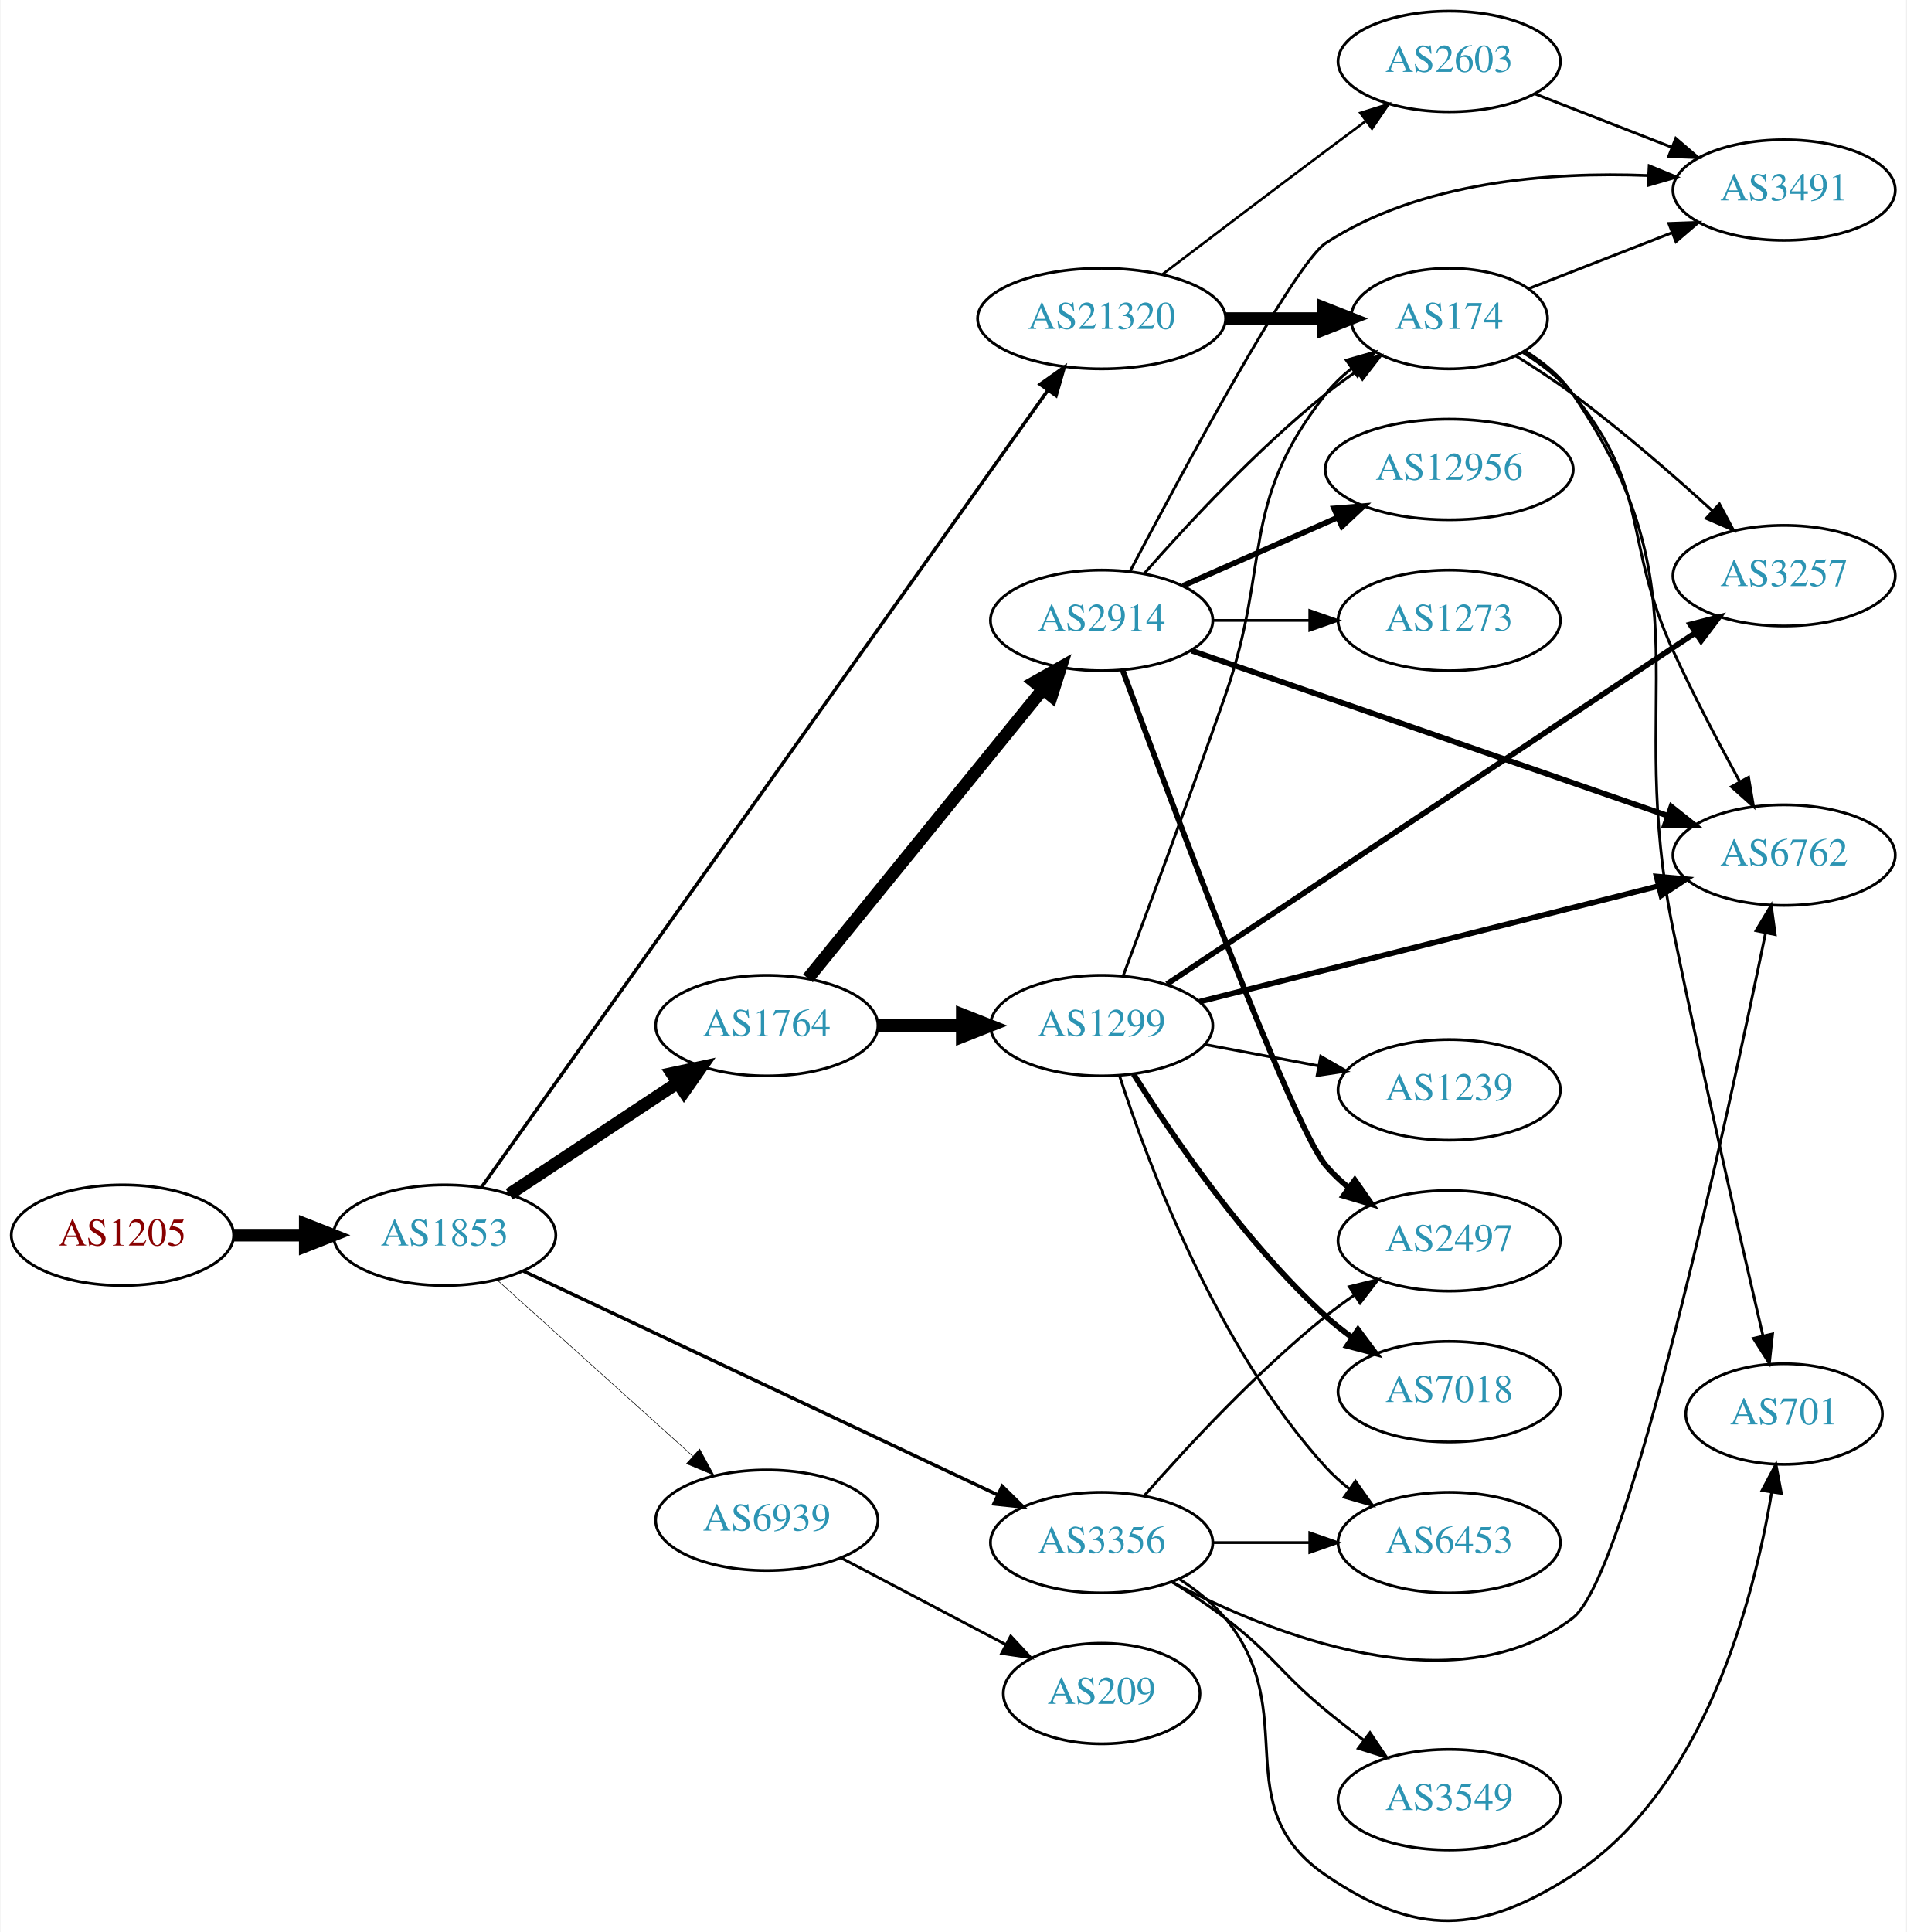
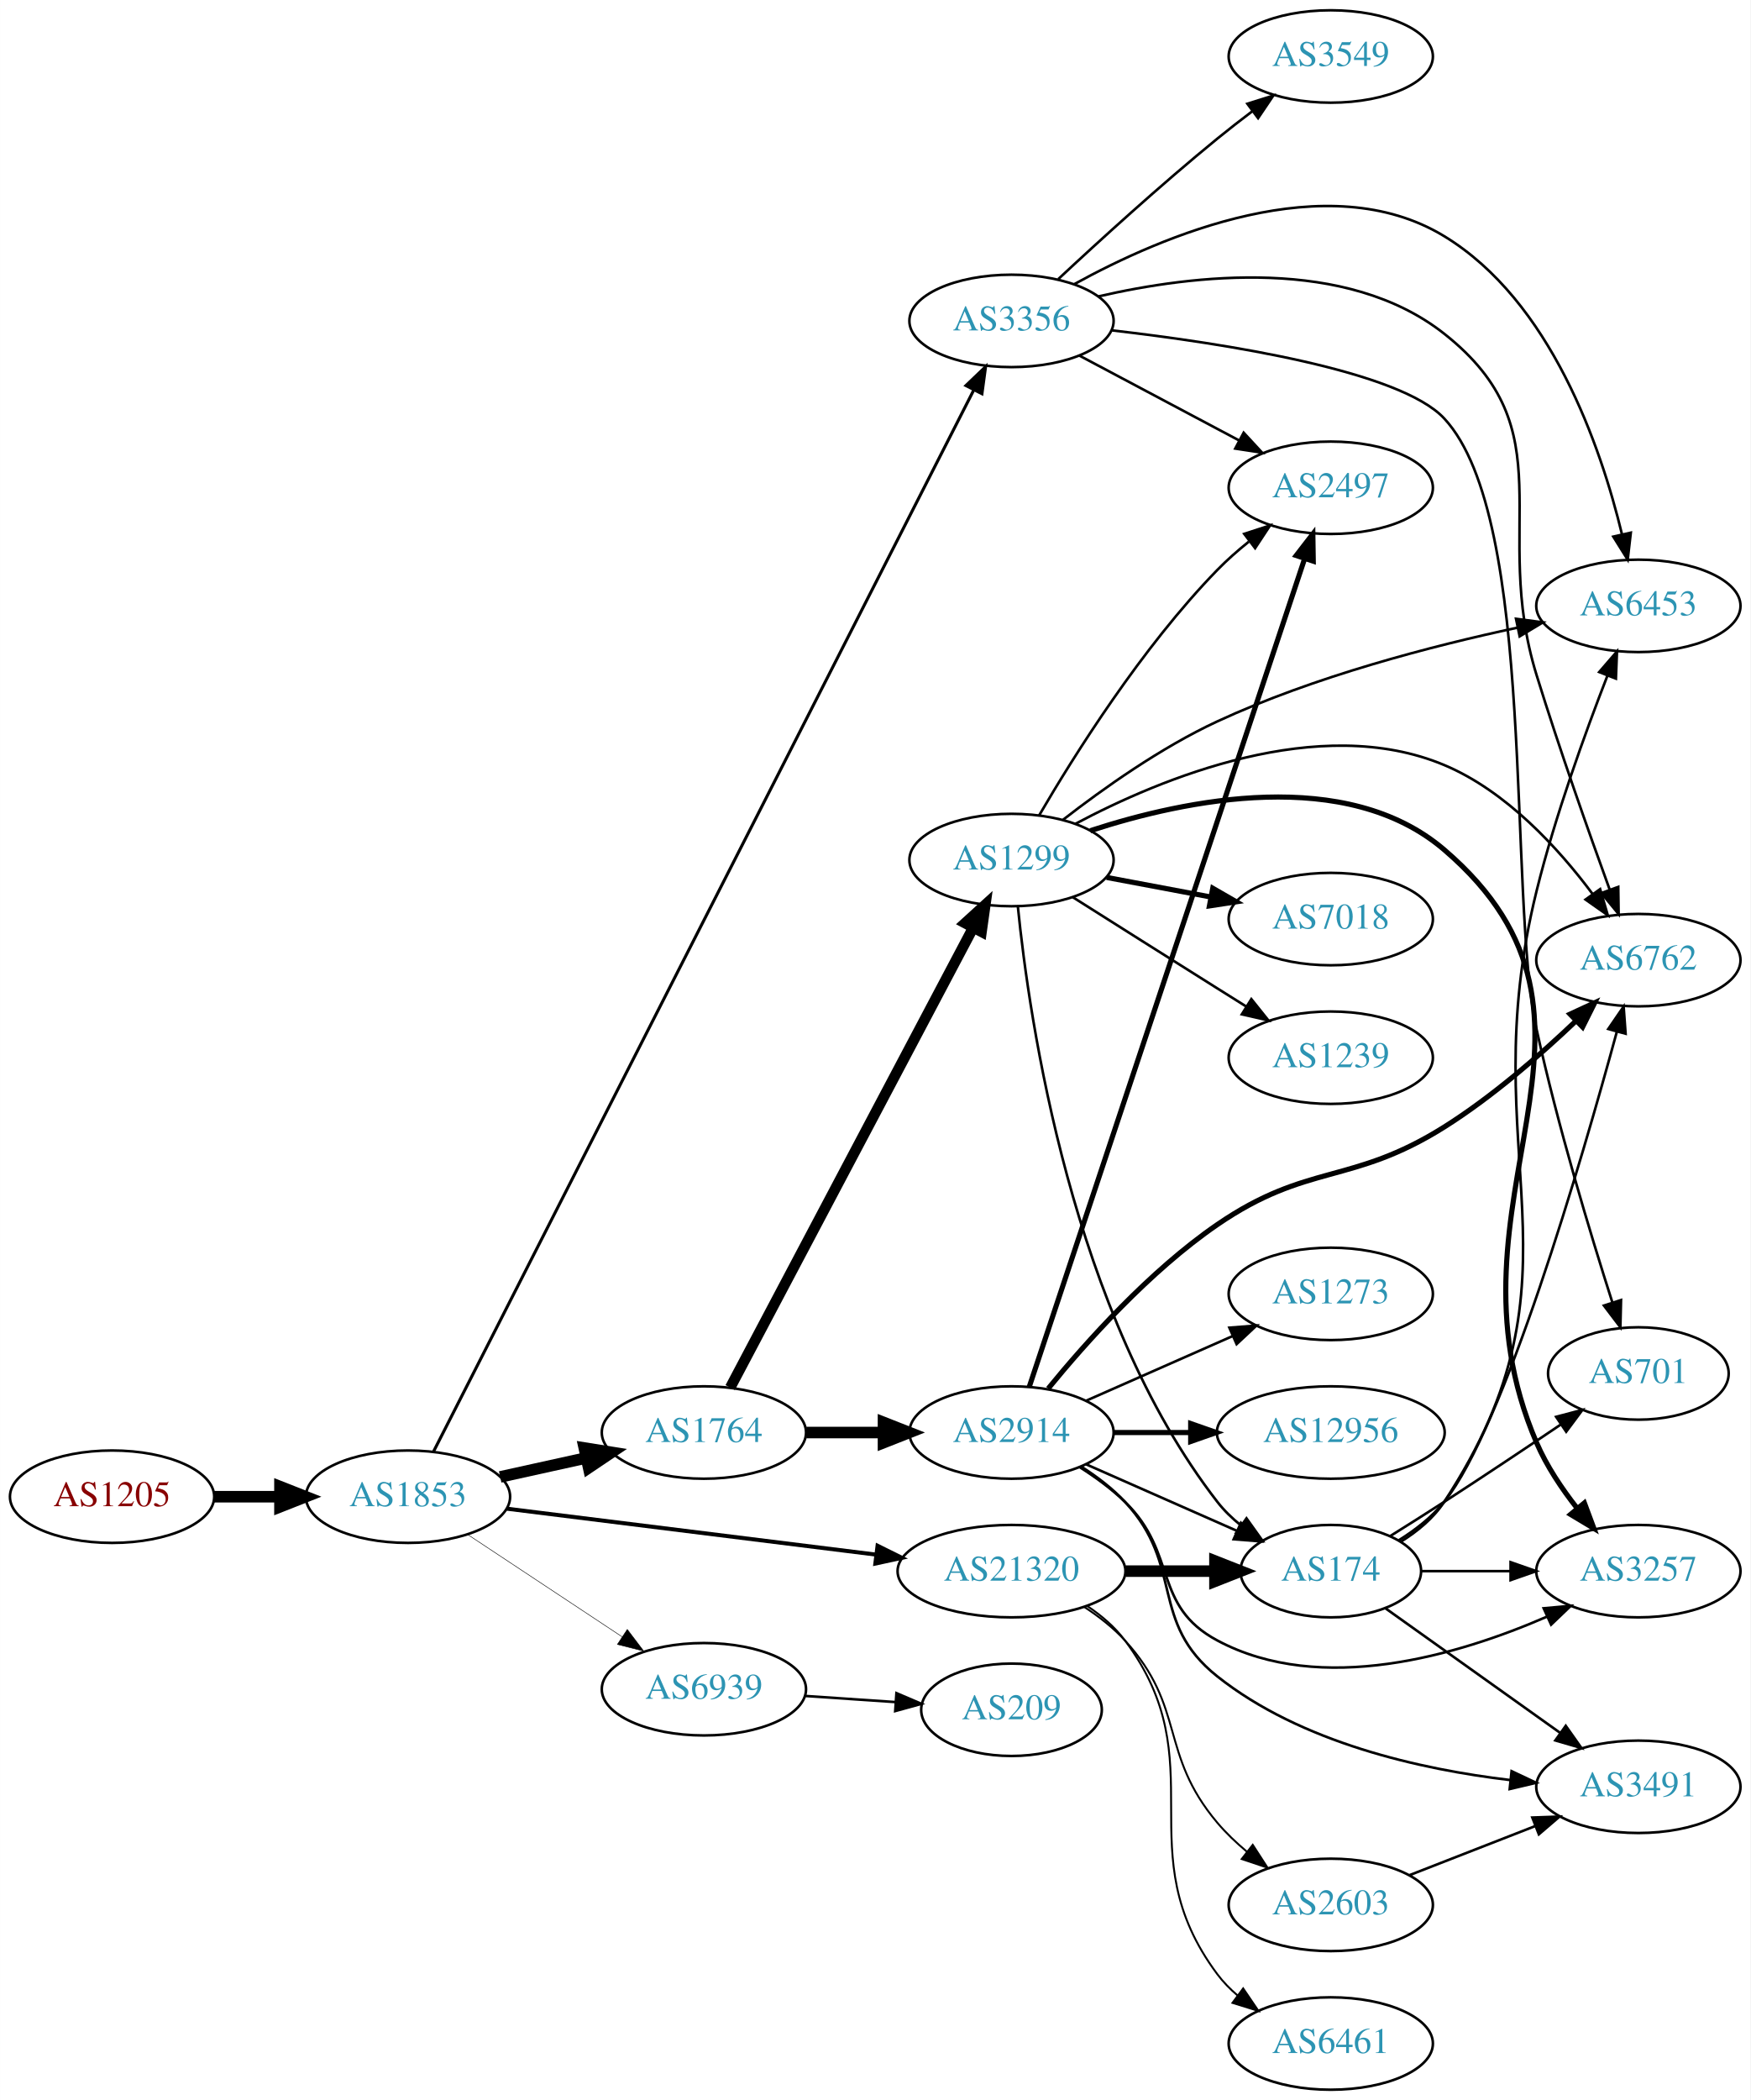
- <svg xmlns="http://www.w3.org/2000/svg" xmlns:xlink="http://www.w3.org/1999/xlink" width="682pt" height="691pt" viewBox="0.00 0.00 681.96 691.34">
-   <g id="graph0" class="graph" transform="scale(1 1) rotate(0) translate(4 687.345)">
-     <polygon fill="white" stroke="none" points="-4,4 -4,-687.345 677.956,-687.345 677.956,4 -4,4" />
+ <svg xmlns="http://www.w3.org/2000/svg" xmlns:xlink="http://www.w3.org/1999/xlink" width="682pt" height="818pt" viewBox="0.00 0.00 681.96 818.00">
+   <g id="graph0" class="graph" transform="scale(1 1) rotate(0) translate(4 814)">
+     <polygon fill="white" stroke="none" points="-4,4 -4,-814 677.956,-814 677.956,4 -4,4" />
    <g id="node1" class="node">
      <g id="a_node1">
        <a xlink:href="/asn/1205" xlink:title="AS1205 ~ University Linz [AT]">
-           <ellipse fill="#ffffff" stroke="black" cx="39.647" cy="-245.345" rx="39.794" ry="18" />
-           <text text-anchor="middle" x="39.647" y="-241.645" font-family="Times,serif" font-size="14.00" fill="#880000">AS1205</text>
+           <ellipse fill="#ffffff" stroke="black" cx="39.647" cy="-231" rx="39.794" ry="18" />
+           <text text-anchor="middle" x="39.647" y="-227.3" font-family="Times,serif" font-size="14.00" fill="#880000">AS1205</text>
        </a>
      </g>
    </g>
    <g id="node2" class="node">
      <g id="a_node2">
        <a xlink:href="/asn/1853" xlink:title="AS1853 ~ ACOnet Backbone [AT]">
-           <ellipse fill="#ffffff" stroke="black" cx="154.939" cy="-245.345" rx="39.794" ry="18" />
-           <text text-anchor="middle" x="154.939" y="-241.645" font-family="Times,serif" font-size="14.00" fill="#2c94b3">AS1853</text>
+           <ellipse fill="#ffffff" stroke="black" cx="154.939" cy="-231" rx="39.794" ry="18" />
+           <text text-anchor="middle" x="154.939" y="-227.3" font-family="Times,serif" font-size="14.00" fill="#2c94b3">AS1853</text>
        </a>
      </g>
    </g>
    <g id="edge1" class="edge">
-       <path fill="none" stroke="black" stroke-width="4.5" d="M79.319,-245.345C87.522,-245.345 96.286,-245.345 104.818,-245.345" />
-       <polygon fill="black" stroke="black" stroke-width="4.5" points="105.057,-249.282 115.057,-245.345 105.057,-241.407 105.057,-249.282" />
+       <path fill="none" stroke="black" stroke-width="4.5" d="M79.319,-231C87.522,-231 96.286,-231 104.818,-231" />
+       <polygon fill="black" stroke="black" stroke-width="4.5" points="105.057,-234.938 115.057,-231 105.057,-227.063 105.057,-234.938" />
    </g>
    <g id="node3" class="node">
      <g id="a_node3">
        <a xlink:href="/asn/1764" xlink:title="AS1764 ~ NEXTLAYER-AS [AT]">
-           <ellipse fill="#ffffff" stroke="black" cx="270.232" cy="-320.345" rx="39.794" ry="18" />
-           <text text-anchor="middle" x="270.232" y="-316.645" font-family="Times,serif" font-size="14.00" fill="#2c94b3">AS1764</text>
+           <ellipse fill="#ffffff" stroke="black" cx="270.232" cy="-256" rx="39.794" ry="18" />
+           <text text-anchor="middle" x="270.232" y="-252.3" font-family="Times,serif" font-size="14.00" fill="#2c94b3">AS1764</text>
        </a>
      </g>
    </g>
    <g id="edge2" class="edge">
-       <path fill="none" stroke="black" stroke-width="4.5" d="M178.052,-259.984C195.252,-271.37 219.32,-287.303 238.41,-299.94" />
-       <polygon fill="black" stroke="black" stroke-width="4.5" points="236.276,-303.25 246.788,-305.487 240.623,-296.683 236.276,-303.25" />
+       <path fill="none" stroke="black" stroke-width="4.5" d="M190.856,-238.705C201.408,-241.033 213.147,-243.624 224.26,-246.076" />
+       <polygon fill="black" stroke="black" stroke-width="4.5" points="223.623,-249.968 234.237,-248.278 225.32,-242.278 223.623,-249.968" />
    </g>
    <g id="node4" class="node">
      <g id="a_node4">
-         <a xlink:href="/asn/3356" xlink:title="AS3356 ~ Level 3 Parent, LLC [US]">
-           <ellipse fill="#ffffff" stroke="black" cx="390.075" cy="-135.345" rx="39.794" ry="18" />
-           <text text-anchor="middle" x="390.075" y="-131.645" font-family="Times,serif" font-size="14.00" fill="#2c94b3">AS3356</text>
+         <a xlink:href="/asn/21320" xlink:title="AS21320 ~ GEANT Vereniging [EU]">
+           <ellipse fill="#ffffff" stroke="black" cx="390.075" cy="-202" rx="44.393" ry="18" />
+           <text text-anchor="middle" x="390.075" y="-198.3" font-family="Times,serif" font-size="14.00" fill="#2c94b3">AS21320</text>
        </a>
      </g>
    </g>
    <g id="edge3" class="edge">
-       <path fill="none" stroke="black" stroke-width="1.227" d="M183.139,-232.511C225.167,-212.681 305.928,-174.576 352.855,-152.434" />
-       <polygon fill="black" stroke="black" stroke-width="1.227" points="354.498,-155.529 362.048,-148.097 351.511,-149.199 354.498,-155.529" />
+       <path fill="none" stroke="black" stroke-width="1.565" d="M193.397,-226.341C232.363,-221.494 293.659,-213.869 337.257,-208.446" />
+       <polygon fill="black" stroke="black" stroke-width="1.565" points="337.889,-211.894 347.38,-207.186 337.025,-204.948 337.889,-211.894" />
    </g>
    <g id="node5" class="node">
      <g id="a_node5">
-         <a xlink:href="/asn/21320" xlink:title="AS21320 ~ GEANT Vereniging [EU]">
-           <ellipse fill="#ffffff" stroke="black" cx="390.075" cy="-573.345" rx="44.393" ry="18" />
-           <text text-anchor="middle" x="390.075" y="-569.645" font-family="Times,serif" font-size="14.00" fill="#2c94b3">AS21320</text>
+         <a xlink:href="/asn/3356" xlink:title="AS3356 ~ Level 3 Parent, LLC [US]">
+           <ellipse fill="#ffffff" stroke="black" cx="390.075" cy="-689" rx="39.794" ry="18" />
+           <text text-anchor="middle" x="390.075" y="-685.3" font-family="Times,serif" font-size="14.00" fill="#2c94b3">AS3356</text>
        </a>
      </g>
    </g>
    <g id="edge4" class="edge">
-       <path fill="none" stroke="black" stroke-width="1.227" d="M168.146,-262.518C206.533,-316.525 324.965,-483.148 370.746,-547.558" />
-       <polygon fill="black" stroke="black" stroke-width="1.227" points="368.062,-549.823 376.708,-555.946 373.768,-545.768 368.062,-549.823" />
+       <path fill="none" stroke="black" stroke-width="1.174" d="M164.936,-248.674C200.631,-318.798 332.424,-577.707 375.415,-662.165" />
+       <polygon fill="black" stroke="black" stroke-width="1.174" points="372.324,-663.808 379.98,-671.132 378.562,-660.633 372.324,-663.808" />
    </g>
    <g id="node6" class="node">
      <g id="a_node6">
        <a xlink:href="/asn/6939" xlink:title="AS6939 ~ Hurricane Electric LLC [US]">
-           <ellipse fill="#ffffff" stroke="black" cx="270.232" cy="-143.345" rx="39.794" ry="18" />
-           <text text-anchor="middle" x="270.232" y="-139.645" font-family="Times,serif" font-size="14.00" fill="#2c94b3">AS6939</text>
+           <ellipse fill="#ffffff" stroke="black" cx="270.232" cy="-156" rx="39.794" ry="18" />
+           <text text-anchor="middle" x="270.232" y="-152.3" font-family="Times,serif" font-size="14.00" fill="#2c94b3">AS6939</text>
        </a>
      </g>
    </g>
    <g id="edge5" class="edge">
-       <path fill="none" stroke="black" stroke-width="0.205" d="M173.641,-229.407C192.487,-212.441 222.477,-185.439 243.838,-166.208" />
-       <polygon fill="black" stroke="black" stroke-width="0.205" points="246.191,-168.799 251.281,-159.507 241.507,-163.597 246.191,-168.799" />
+       <path fill="none" stroke="black" stroke-width="0.196" d="M178.052,-216.361C195.252,-204.975 219.32,-189.042 238.41,-176.405" />
+       <polygon fill="black" stroke="black" stroke-width="0.196" points="240.382,-179.297 246.788,-170.858 236.518,-173.46 240.382,-179.297" />
    </g>
    <g id="node7" class="node">
      <g id="a_node7">
        <a xlink:href="/asn/2914" xlink:title="AS2914 ~ NTT America, Inc. [US]">
-           <ellipse fill="#ffffff" stroke="black" cx="390.075" cy="-465.345" rx="39.794" ry="18" />
-           <text text-anchor="middle" x="390.075" y="-461.645" font-family="Times,serif" font-size="14.00" fill="#2c94b3">AS2914</text>
+           <ellipse fill="#ffffff" stroke="black" cx="390.075" cy="-256" rx="39.794" ry="18" />
+           <text text-anchor="middle" x="390.075" y="-252.3" font-family="Times,serif" font-size="14.00" fill="#2c94b3">AS2914</text>
        </a>
      </g>
    </g>
    <g id="edge6" class="edge">
-       <path fill="none" stroke="black" stroke-width="4.5" d="M284.981,-337.262C305.737,-362.801 345.182,-411.337 369.106,-440.774" />
-       <polygon fill="black" stroke="black" stroke-width="4.5" points="366.051,-443.258 375.414,-448.535 372.163,-438.292 366.051,-443.258" />
+       <path fill="none" stroke="black" stroke-width="4.5" d="M310.145,-256C319.698,-256 330.048,-256 340.011,-256" />
+       <polygon fill="black" stroke="black" stroke-width="4.5" points="340.203,-259.938 350.203,-256 340.203,-252.063 340.203,-259.938" />
    </g>
    <g id="node8" class="node">
      <g id="a_node8">
        <a xlink:href="/asn/1299" xlink:title="AS1299 ~ Telia Carrier [EU]">
-           <ellipse fill="#ffffff" stroke="black" cx="390.075" cy="-320.345" rx="39.794" ry="18" />
-           <text text-anchor="middle" x="390.075" y="-316.645" font-family="Times,serif" font-size="14.00" fill="#2c94b3">AS1299</text>
+           <ellipse fill="#ffffff" stroke="black" cx="390.075" cy="-479" rx="39.794" ry="18" />
+           <text text-anchor="middle" x="390.075" y="-475.3" font-family="Times,serif" font-size="14.00" fill="#2c94b3">AS1299</text>
        </a>
      </g>
    </g>
    <g id="edge7" class="edge">
-       <path fill="none" stroke="black" stroke-width="4.5" d="M310.145,-320.345C319.698,-320.345 330.048,-320.345 340.011,-320.345" />
-       <polygon fill="black" stroke="black" stroke-width="4.5" points="340.203,-324.282 350.203,-320.345 340.203,-316.407 340.203,-324.282" />
+       <path fill="none" stroke="black" stroke-width="4.125" d="M280.479,-273.498C301.045,-312.417 350.678,-406.339 375.069,-452.496" />
+       <polygon fill="black" stroke="black" stroke-width="4.125" points="372.008,-454.428 379.871,-461.583 378.39,-451.055 372.008,-454.428" />
    </g>
    <g id="node13" class="node">
      <g id="a_node13">
-         <a xlink:href="/asn/6762" xlink:title="AS6762 ~ TELECOM ITALIA SPARKLE S.p.A. [IT]">
-           <ellipse fill="#ffffff" stroke="black" cx="634.31" cy="-381.345" rx="39.794" ry="18" />
-           <text text-anchor="middle" x="634.31" y="-377.645" font-family="Times,serif" font-size="14.00" fill="#2c94b3">AS6762</text>
-         </a>
-       </g>
-     </g>
-     <g id="edge25" class="edge">
-       <path fill="none" stroke="black" d="M415.173,-121.263C450.408,-102.73 516.379,-76.07 558.663,-108.345 578.504,-123.489 613.874,-286.574 627.623,-353.217" />
-       <polygon fill="black" stroke="black" points="624.275,-354.315 629.712,-363.408 631.133,-352.909 624.275,-354.315" />
-     </g>
-     <g id="node14" class="node">
-       <g id="a_node14">
-         <a xlink:href="/asn/6453" xlink:title="AS6453 ~ TATA COMMUNICATIONS (AMERICA) INC [US]">
-           <ellipse fill="#ffffff" stroke="black" cx="514.467" cy="-135.345" rx="39.794" ry="18" />
-           <text text-anchor="middle" x="514.467" y="-131.645" font-family="Times,serif" font-size="14.00" fill="#2c94b3">AS6453</text>
+         <a xlink:href="/asn/174" xlink:title="AS174 ~ Cogent Communications [US]">
+           <ellipse fill="#ffffff" stroke="black" cx="514.467" cy="-202" rx="35.194" ry="18" />
+           <text text-anchor="middle" x="514.467" y="-198.3" font-family="Times,serif" font-size="14.00" fill="#2c94b3">AS174</text>
        </a>
      </g>
    </g>
    <g id="edge24" class="edge">
-       <path fill="none" stroke="black" d="M429.801,-135.345C440.739,-135.345 452.79,-135.345 464.256,-135.345" />
-       <polygon fill="black" stroke="black" points="464.573,-138.845 474.573,-135.345 464.573,-131.845 464.573,-138.845" />
-     </g>
-     <g id="node15" class="node">
-       <g id="a_node15">
-         <a xlink:href="/asn/2497" xlink:title="AS2497 ~ Internet Initiative Japan Inc. [JP]">
-           <ellipse fill="#ffffff" stroke="black" cx="514.467" cy="-243.345" rx="39.794" ry="18" />
-           <text text-anchor="middle" x="514.467" y="-239.645" font-family="Times,serif" font-size="14.00" fill="#2c94b3">AS2497</text>
-         </a>
-       </g>
-     </g>
-     <g id="edge27" class="edge">
-       <path fill="none" stroke="black" d="M405.227,-152.008C420.329,-169.239 445.45,-196.369 470.271,-216.345 473.526,-218.965 477.052,-221.537 480.636,-223.991" />
-       <polygon fill="black" stroke="black" points="478.724,-226.922 489.009,-229.466 482.555,-221.063 478.724,-226.922" />
+       <path fill="none" stroke="black" stroke-width="4.5" d="M434.57,-202C445.828,-202 457.96,-202 469.254,-202" />
+       <polygon fill="black" stroke="black" stroke-width="4.5" points="469.341,-205.938 479.341,-202 469.341,-198.063 469.341,-205.938" />
+     </g>
+     <g id="node19" class="node">
+       <g id="a_node19">
+         <a xlink:href="/asn/6461" xlink:title="AS6461 ~ Zayo Bandwidth [US]">
+           <ellipse fill="#ffffff" stroke="black" cx="514.467" cy="-18" rx="39.794" ry="18" />
+           <text text-anchor="middle" x="514.467" y="-14.3" font-family="Times,serif" font-size="14.00" fill="#2c94b3">AS6461</text>
+         </a>
+       </g>
+     </g>
+     <g id="edge22" class="edge">
+       <path fill="none" stroke="black" stroke-width="0.75" d="M419.594,-188.416C425.096,-184.713 430.357,-180.245 434.271,-175 470.13,-126.954 434.412,-93.046 470.271,-45 472.519,-41.988 475.211,-39.232 478.138,-36.73" />
+       <polygon fill="black" stroke="black" stroke-width="0.75" points="480.333,-39.459 486.29,-30.698 476.169,-33.832 480.333,-39.459" />
    </g>
    <g id="node20" class="node">
      <g id="a_node20">
-         <a xlink:href="/asn/3549" xlink:title="AS3549 ~ Level 3 Parent, LLC [US]">
-           <ellipse fill="#ffffff" stroke="black" cx="514.467" cy="-43.345" rx="39.794" ry="18" />
-           <text text-anchor="middle" x="514.467" y="-39.645" font-family="Times,serif" font-size="14.00" fill="#2c94b3">AS3549</text>
+         <a xlink:href="/asn/2603" xlink:title="AS2603 ~ NORDUnet [NO]">
+           <ellipse fill="#ffffff" stroke="black" cx="514.467" cy="-72" rx="39.794" ry="18" />
+           <text text-anchor="middle" x="514.467" y="-68.3" font-family="Times,serif" font-size="14.00" fill="#2c94b3">AS2603</text>
        </a>
      </g>
    </g>
    <g id="edge23" class="edge">
-       <path fill="none" stroke="black" d="M415.364,-121.249C421.675,-117.295 428.358,-112.842 434.271,-108.345 451.546,-95.204 453.528,-89.157 470.271,-75.345 474.591,-71.781 479.258,-68.13 483.874,-64.629" />
-       <polygon fill="black" stroke="black" points="486.115,-67.323 492.038,-58.538 481.93,-61.712 486.115,-67.323" />
+       <path fill="none" stroke="black" stroke-width="0.75" d="M418.383,-188.083C424.086,-184.355 429.735,-179.96 434.271,-175 458.146,-148.89 447.445,-131.032 470.271,-104 473.647,-100.002 477.616,-96.221 481.756,-92.753" />
+       <polygon fill="black" stroke="black" stroke-width="0.75" points="484.064,-95.391 489.818,-86.495 479.772,-89.862 484.064,-95.391" />
+     </g>
+     <g id="node9" class="node">
+       <g id="a_node9">
+         <a xlink:href="/asn/2497" xlink:title="AS2497 ~ Internet Initiative Japan Inc. [JP]">
+           <ellipse fill="#ffffff" stroke="black" cx="514.467" cy="-624" rx="39.794" ry="18" />
+           <text text-anchor="middle" x="514.467" y="-620.3" font-family="Times,serif" font-size="14.00" fill="#2c94b3">AS2497</text>
+         </a>
+       </g>
+     </g>
+     <g id="edge29" class="edge">
+       <path fill="none" stroke="black" d="M416.435,-675.532C434.447,-665.966 458.856,-653.003 478.686,-642.472" />
+       <polygon fill="black" stroke="black" points="480.529,-645.456 487.719,-637.674 477.245,-639.274 480.529,-645.456" />
+     </g>
+     <g id="node12" class="node">
+       <g id="a_node12">
+         <a xlink:href="/asn/6762" xlink:title="AS6762 ~ TELECOM ITALIA SPARKLE S.p.A. [IT]">
+           <ellipse fill="#ffffff" stroke="black" cx="634.31" cy="-440" rx="39.794" ry="18" />
+           <text text-anchor="middle" x="634.31" y="-436.3" font-family="Times,serif" font-size="14.00" fill="#2c94b3">AS6762</text>
+         </a>
+       </g>
+     </g>
+     <g id="edge27" class="edge">
+       <path fill="none" stroke="black" d="M423.922,-698.527C460.814,-707.067 520.505,-714.116 558.663,-684 606.734,-646.061 576.584,-609.509 594.663,-551 603.544,-522.259 615.013,-489.81 623.143,-467.454" />
+       <polygon fill="black" stroke="black" points="626.474,-468.537 626.623,-457.943 619.9,-466.132 626.474,-468.537" />
+     </g>
+     <g id="node18" class="node">
+       <g id="a_node18">
+         <a xlink:href="/asn/6453" xlink:title="AS6453 ~ TATA COMMUNICATIONS (AMERICA) INC [US]">
+           <ellipse fill="#ffffff" stroke="black" cx="634.31" cy="-578" rx="39.794" ry="18" />
+           <text text-anchor="middle" x="634.31" y="-574.3" font-family="Times,serif" font-size="14.00" fill="#2c94b3">AS6453</text>
+         </a>
+       </g>
+     </g>
+     <g id="edge25" class="edge">
+       <path fill="none" stroke="black" d="M414.557,-703.33C448.73,-722.15 513.054,-749.73 558.663,-722 600.203,-696.744 619.664,-640.063 627.933,-605.828" />
+       <polygon fill="black" stroke="black" points="631.367,-606.508 630.152,-595.983 624.539,-604.969 631.367,-606.508" />
    </g>
    <g id="node21" class="node">
      <g id="a_node21">
        <a xlink:href="/asn/701" xlink:title="AS701 ~ UUNET [US]">
-           <ellipse fill="#ffffff" stroke="black" cx="634.31" cy="-181.345" rx="35.194" ry="18" />
-           <text text-anchor="middle" x="634.31" y="-177.645" font-family="Times,serif" font-size="14.00" fill="#2c94b3">AS701</text>
+           <ellipse fill="#ffffff" stroke="black" cx="634.31" cy="-279" rx="35.194" ry="18" />
+           <text text-anchor="middle" x="634.31" y="-275.3" font-family="Times,serif" font-size="14.00" fill="#2c94b3">AS701</text>
        </a>
      </g>
    </g>
    <g id="edge26" class="edge">
-       <path fill="none" stroke="black" d="M417.847,-122.328C423.841,-118.468 429.754,-113.79 434.271,-108.345 462.307,-74.553 434.005,-41.097 470.271,-16.345 502.719,5.802 525.652,4.953 558.663,-16.345 605.754,-46.726 623.457,-114.789 629.867,-153.333" />
-       <polygon fill="black" stroke="black" points="626.428,-154.005 631.39,-163.366 633.349,-152.954 626.428,-154.005" />
-     </g>
-     <g id="node12" class="node">
-       <g id="a_node12">
-         <a xlink:href="/asn/174" xlink:title="AS174 ~ Cogent Communications [US]">
-           <ellipse fill="#ffffff" stroke="black" cx="514.467" cy="-573.345" rx="35.194" ry="18" />
-           <text text-anchor="middle" x="514.467" y="-569.645" font-family="Times,serif" font-size="14.00" fill="#2c94b3">AS174</text>
-         </a>
-       </g>
-     </g>
-     <g id="edge21" class="edge">
-       <path fill="none" stroke="black" stroke-width="4.5" d="M434.57,-573.345C445.828,-573.345 457.96,-573.345 469.254,-573.345" />
-       <polygon fill="black" stroke="black" stroke-width="4.5" points="469.341,-577.282 479.341,-573.345 469.341,-569.407 469.341,-577.282" />
-     </g>
-     <g id="node19" class="node">
-       <g id="a_node19">
-         <a xlink:href="/asn/2603" xlink:title="AS2603 ~ NORDUnet [NO]">
-           <ellipse fill="#ffffff" stroke="black" cx="514.467" cy="-665.345" rx="39.794" ry="18" />
-           <text text-anchor="middle" x="514.467" y="-661.645" font-family="Times,serif" font-size="14.00" fill="#2c94b3">AS2603</text>
-         </a>
-       </g>
-     </g>
-     <g id="edge20" class="edge">
-       <path fill="none" stroke="black" stroke-width="0.9" d="M411.872,-589.197C427.818,-601.329 450.392,-618.452 470.271,-633.345 474.846,-636.772 479.704,-640.391 484.449,-643.914" />
-       <polygon fill="black" stroke="black" stroke-width="0.9" points="482.662,-646.947 492.78,-650.09 486.83,-641.323 482.662,-646.947" />
+       <path fill="none" stroke="black" d="M429.261,-685.304C473.159,-680.236 541.397,-669.572 558.663,-651 595.084,-611.824 583.227,-465.254 594.663,-413 602.833,-375.668 615.62,-333.433 624.224,-306.531" />
+       <polygon fill="black" stroke="black" points="627.555,-307.605 627.299,-297.014 620.894,-305.453 627.555,-307.605" />
    </g>
    <g id="node22" class="node">
      <g id="a_node22">
+         <a xlink:href="/asn/3549" xlink:title="AS3549 ~ Level 3 Parent, LLC [US]">
+           <ellipse fill="#ffffff" stroke="black" cx="514.467" cy="-792" rx="39.794" ry="18" />
+           <text text-anchor="middle" x="514.467" y="-788.3" font-family="Times,serif" font-size="14.00" fill="#2c94b3">AS3549</text>
+         </a>
+       </g>
+     </g>
+     <g id="edge28" class="edge">
+       <path fill="none" stroke="black" d="M408.279,-705.272C424.052,-719.983 448.235,-742.025 470.271,-760 474.61,-763.54 479.288,-767.178 483.908,-770.674" />
+       <polygon fill="black" stroke="black" points="481.965,-773.591 492.075,-776.762 486.149,-767.979 481.965,-773.591" />
+     </g>
+     <g id="node23" class="node">
+       <g id="a_node23">
        <a xlink:href="/asn/209" xlink:title="AS209 ~ CenturyLink Communications, LLC [US]">
-           <ellipse fill="#ffffff" stroke="black" cx="390.075" cy="-81.345" rx="35.194" ry="18" />
-           <text text-anchor="middle" x="390.075" y="-77.645" font-family="Times,serif" font-size="14.00" fill="#2c94b3">AS209</text>
-         </a>
-       </g>
-     </g>
-     <g id="edge28" class="edge">
-       <path fill="none" stroke="black" d="M296.802,-129.892C314.059,-120.812 337.007,-108.739 355.7,-98.904" />
-       <polygon fill="black" stroke="black" points="357.543,-101.89 364.763,-94.136 354.283,-95.695 357.543,-101.89" />
+           <ellipse fill="#ffffff" stroke="black" cx="390.075" cy="-148" rx="35.194" ry="18" />
+           <text text-anchor="middle" x="390.075" y="-144.3" font-family="Times,serif" font-size="14.00" fill="#2c94b3">AS209</text>
+         </a>
+       </g>
+     </g>
+     <g id="edge36" class="edge">
+       <path fill="none" stroke="black" d="M309.493,-153.403C320.824,-152.633 333.323,-151.785 344.991,-150.993" />
+       <polygon fill="black" stroke="black" points="345.241,-154.484 354.981,-150.315 344.767,-147.5 345.241,-154.484" />
+     </g>
+     <g id="edge8" class="edge">
+       <path fill="none" stroke="black" stroke-width="2" d="M396.978,-273.749C416.685,-333.002 480.309,-524.302 504.246,-596.274" />
+       <polygon fill="black" stroke="black" stroke-width="2" points="501.003,-597.613 507.48,-605.998 507.645,-595.404 501.003,-597.613" />
+     </g>
+     <g id="node10" class="node">
+       <g id="a_node10">
+         <a xlink:href="/asn/12956" xlink:title="AS12956 ~ TELXIUS [ES]">
+           <ellipse fill="#ffffff" stroke="black" cx="514.467" cy="-256" rx="44.393" ry="18" />
+           <text text-anchor="middle" x="514.467" y="-252.3" font-family="Times,serif" font-size="14.00" fill="#2c94b3">AS12956</text>
+         </a>
+       </g>
+     </g>
+     <g id="edge9" class="edge">
+       <path fill="none" stroke="black" stroke-width="2" d="M429.801,-256C439.261,-256 449.552,-256 459.579,-256" />
+       <polygon fill="black" stroke="black" stroke-width="2" points="459.885,-259.5 469.885,-256 459.885,-252.5 459.885,-259.5" />
+     </g>
+     <g id="node11" class="node">
+       <g id="a_node11">
+         <a xlink:href="/asn/3491" xlink:title="AS3491 ~ PCCW Global, Inc. [US]">
+           <ellipse fill="#ffffff" stroke="black" cx="634.31" cy="-118" rx="39.794" ry="18" />
+           <text text-anchor="middle" x="634.31" y="-114.3" font-family="Times,serif" font-size="14.00" fill="#2c94b3">AS3491</text>
+         </a>
+       </g>
+     </g>
+     <g id="edge10" class="edge">
+       <path fill="none" stroke="black" d="M417.418,-242.606C423.425,-238.758 429.451,-234.179 434.271,-229 457.569,-203.968 443.486,-182.259 470.271,-161 502.827,-135.161 549.422,-124.757 584.469,-120.614" />
+       <polygon fill="black" stroke="black" points="584.907,-124.088 594.486,-119.562 584.175,-117.126 584.907,-124.088" />
+     </g>
+     <g id="edge11" class="edge">
+       <path fill="none" stroke="black" stroke-width="2" d="M404.371,-273.122C418.958,-290.985 443.837,-318.864 470.271,-337 505.532,-361.192 522.461,-352.241 558.663,-375 577.321,-386.729 596.019,-403.02 610.035,-416.358" />
+       <polygon fill="black" stroke="black" stroke-width="2" points="607.695,-418.965 617.309,-423.416 612.57,-413.941 607.695,-418.965" />
+     </g>
+     <g id="edge12" class="edge">
+       <path fill="none" stroke="black" d="M419.154,-243.611C436.583,-235.922 459.14,-225.969 477.824,-217.726" />
+       <polygon fill="black" stroke="black" points="479.457,-220.831 487.193,-213.592 476.631,-214.427 479.457,-220.831" />
+     </g>
+     <g id="node14" class="node">
+       <g id="a_node14">
+         <a xlink:href="/asn/1273" xlink:title="AS1273 ~ Vodafone Group PLC [EU]">
+           <ellipse fill="#ffffff" stroke="black" cx="514.467" cy="-310" rx="39.794" ry="18" />
+           <text text-anchor="middle" x="514.467" y="-306.3" font-family="Times,serif" font-size="14.00" fill="#2c94b3">AS1273</text>
+         </a>
+       </g>
+     </g>
+     <g id="edge13" class="edge">
+       <path fill="none" stroke="black" d="M419.154,-268.389C436.102,-275.866 457.899,-285.483 476.269,-293.588" />
+       <polygon fill="black" stroke="black" points="474.957,-296.834 485.519,-297.669 477.782,-290.43 474.957,-296.834" />
+     </g>
+     <g id="node15" class="node">
+       <g id="a_node15">
+         <a xlink:href="/asn/3257" xlink:title="AS3257 ~ GTT [DE]">
+           <ellipse fill="#ffffff" stroke="black" cx="634.31" cy="-202" rx="39.794" ry="18" />
+           <text text-anchor="middle" x="634.31" y="-198.3" font-family="Times,serif" font-size="14.00" fill="#2c94b3">AS3257</text>
+         </a>
+       </g>
+     </g>
+     <g id="edge14" class="edge">
+       <path fill="none" stroke="black" d="M416.604,-242.538C422.767,-238.638 429.068,-234.052 434.271,-229 454.964,-208.906 444.84,-188.61 470.271,-175 510.735,-153.344 564.287,-169.293 598.773,-184.308" />
+       <polygon fill="black" stroke="black" points="597.415,-187.535 607.967,-188.486 600.311,-181.162 597.415,-187.535" />
+     </g>
+     <g id="edge21" class="edge">
+       <path fill="none" stroke="black" d="M400.824,-496.36C414.451,-519.713 440.852,-561.797 470.271,-592 474.001,-595.83 478.225,-599.548 482.534,-603.012" />
+       <polygon fill="black" stroke="black" points="480.744,-606.048 490.82,-609.325 484.987,-600.48 480.744,-606.048" />
    </g>
    <g id="edge17" class="edge">
-       <path fill="none" stroke="black" d="M405.227,-482.008C420.329,-499.239 445.45,-526.369 470.271,-546.345 473.776,-549.166 477.594,-551.932 481.462,-554.553" />
-       <polygon fill="black" stroke="black" points="479.613,-557.525 489.908,-560.027 483.42,-551.651 479.613,-557.525" />
+       <path fill="none" stroke="black" d="M414.928,-493.075C448.186,-510.759 509.893,-536.459 558.663,-516 582.846,-505.856 603.141,-483.632 616.436,-465.823" />
+       <polygon fill="black" stroke="black" points="619.413,-467.677 622.386,-457.508 613.72,-463.603 619.413,-467.677" />
    </g>
    <g id="edge15" class="edge">
-       <path fill="none" stroke="black" stroke-width="2" d="M422.247,-454.535C465.761,-439.446 544.761,-412.051 592.793,-395.395" />
-       <polygon fill="black" stroke="black" stroke-width="2" points="593.956,-398.696 602.257,-392.113 591.662,-392.082 593.956,-398.696" />
-     </g>
-     <g id="edge14" class="edge">
-       <path fill="none" stroke="black" stroke-width="2" d="M397.572,-447.583C414.26,-402.239 458.163,-284.75 470.271,-270.345 472.689,-267.468 475.495,-264.801 478.494,-262.356" />
-       <polygon fill="black" stroke="black" stroke-width="2" points="480.683,-265.092 486.745,-256.403 476.587,-259.415 480.683,-265.092" />
+       <path fill="none" stroke="black" d="M392.539,-461.008C396.944,-417.008 413.504,-302.223 470.271,-229 472.892,-225.619 476.065,-222.551 479.488,-219.8" />
+       <polygon fill="black" stroke="black" points="481.626,-222.575 487.785,-213.954 477.594,-216.853 481.626,-222.575" />
+     </g>
+     <g id="edge18" class="edge">
+       <path fill="none" stroke="black" stroke-width="2" d="M420.761,-490.42C457.694,-502.484 520.529,-515.652 558.663,-483 637.59,-415.421 553.597,-347.447 594.663,-252 598.548,-242.971 604.447,-234.137 610.475,-226.469" />
+       <polygon fill="black" stroke="black" stroke-width="2" points="613.274,-228.577 616.977,-218.65 607.892,-224.101 613.274,-228.577" />
    </g>
    <g id="node16" class="node">
      <g id="a_node16">
-         <a xlink:href="/asn/12956" xlink:title="AS12956 ~ TELXIUS [ES]">
-           <ellipse fill="#ffffff" stroke="black" cx="514.467" cy="-519.345" rx="44.393" ry="18" />
-           <text text-anchor="middle" x="514.467" y="-515.645" font-family="Times,serif" font-size="14.00" fill="#2c94b3">AS12956</text>
+         <a xlink:href="/asn/1239" xlink:title="AS1239 ~ Sprint [US]">
+           <ellipse fill="#ffffff" stroke="black" cx="514.467" cy="-402" rx="39.794" ry="18" />
+           <text text-anchor="middle" x="514.467" y="-398.3" font-family="Times,serif" font-size="14.00" fill="#2c94b3">AS1239</text>
        </a>
      </g>
    </g>
    <g id="edge16" class="edge">
-       <path fill="none" stroke="black" stroke-width="2" d="M419.154,-477.733C435.47,-484.932 456.281,-494.114 474.2,-502.02" />
-       <polygon fill="black" stroke="black" stroke-width="2" points="473.249,-505.426 483.811,-506.26 476.075,-499.022 473.249,-505.426" />
+       <path fill="none" stroke="black" d="M413.931,-464.532C429.741,-454.533 451.27,-440.936 470.271,-429 473.894,-426.724 477.69,-424.344 481.464,-421.981" />
+       <polygon fill="black" stroke="black" points="483.519,-424.824 490.14,-416.554 479.806,-418.89 483.519,-424.824" />
    </g>
    <g id="node17" class="node">
      <g id="a_node17">
-         <a xlink:href="/asn/3491" xlink:title="AS3491 ~ PCCW Global, Inc. [US]">
-           <ellipse fill="#ffffff" stroke="black" cx="634.31" cy="-619.345" rx="39.794" ry="18" />
-           <text text-anchor="middle" x="634.31" y="-615.645" font-family="Times,serif" font-size="14.00" fill="#2c94b3">AS3491</text>
-         </a>
-       </g>
-     </g>
-     <g id="edge18" class="edge">
-       <path fill="none" stroke="black" d="M400.249,-482.917C418.621,-517.8 459.12,-593.069 470.271,-600.345 504.227,-622.502 550.801,-625.899 585.478,-624.544" />
-       <polygon fill="black" stroke="black" points="586.033,-628.02 595.831,-623.987 585.657,-621.03 586.033,-628.02" />
-     </g>
-     <g id="node18" class="node">
-       <g id="a_node18">
-         <a xlink:href="/asn/1273" xlink:title="AS1273 ~ Vodafone Group PLC [EU]">
-           <ellipse fill="#ffffff" stroke="black" cx="514.467" cy="-465.345" rx="39.794" ry="18" />
-           <text text-anchor="middle" x="514.467" y="-461.645" font-family="Times,serif" font-size="14.00" fill="#2c94b3">AS1273</text>
+         <a xlink:href="/asn/7018" xlink:title="AS7018 ~ AT&amp;T Services, Inc. [US]">
+           <ellipse fill="#ffffff" stroke="black" cx="514.467" cy="-456" rx="39.794" ry="18" />
+           <text text-anchor="middle" x="514.467" y="-452.3" font-family="Times,serif" font-size="14.00" fill="#2c94b3">AS7018</text>
        </a>
      </g>
    </g>
    <g id="edge19" class="edge">
-       <path fill="none" stroke="black" d="M429.801,-465.345C440.739,-465.345 452.79,-465.345 464.256,-465.345" />
-       <polygon fill="black" stroke="black" points="464.573,-468.845 474.573,-465.345 464.573,-461.845 464.573,-468.845" />
-     </g>
-     <g id="node9" class="node">
-       <g id="a_node9">
-         <a xlink:href="/asn/1239" xlink:title="AS1239 ~ Sprint [US]">
-           <ellipse fill="#ffffff" stroke="black" cx="514.467" cy="-297.345" rx="39.794" ry="18" />
-           <text text-anchor="middle" x="514.467" y="-293.645" font-family="Times,serif" font-size="14.00" fill="#2c94b3">AS1239</text>
-         </a>
-       </g>
-     </g>
-     <g id="edge8" class="edge">
-       <path fill="none" stroke="black" d="M427.135,-313.568C439.834,-311.182 454.28,-308.467 467.674,-305.95" />
-       <polygon fill="black" stroke="black" points="468.484,-309.359 477.665,-304.073 467.191,-302.48 468.484,-309.359" />
-     </g>
-     <g id="node10" class="node">
-       <g id="a_node10">
-         <a xlink:href="/asn/3257" xlink:title="AS3257 ~ GTT [DE]">
-           <ellipse fill="#ffffff" stroke="black" cx="634.31" cy="-481.345" rx="39.794" ry="18" />
-           <text text-anchor="middle" x="634.31" y="-477.645" font-family="Times,serif" font-size="14.00" fill="#2c94b3">AS3257</text>
-         </a>
-       </g>
-     </g>
-     <g id="edge9" class="edge">
-       <path fill="none" stroke="black" stroke-width="2" d="M413.43,-335.203C456.963,-364.137 553.166,-428.078 602.627,-460.952" />
-       <polygon fill="black" stroke="black" stroke-width="2" points="600.743,-463.902 611.009,-466.523 604.618,-458.072 600.743,-463.902" />
-     </g>
-     <g id="node11" class="node">
-       <g id="a_node11">
-         <a xlink:href="/asn/7018" xlink:title="AS7018 ~ AT&amp;T Services, Inc. [US]">
-           <ellipse fill="#ffffff" stroke="black" cx="514.467" cy="-189.345" rx="39.794" ry="18" />
-           <text text-anchor="middle" x="514.467" y="-185.645" font-family="Times,serif" font-size="14.00" fill="#2c94b3">AS7018</text>
-         </a>
-       </g>
-     </g>
-     <g id="edge10" class="edge">
-       <path fill="none" stroke="black" stroke-width="2" d="M401.503,-302.979C415.291,-280.993 441.259,-242.798 470.271,-216.345 473.202,-213.673 476.431,-211.108 479.764,-208.696" />
-       <polygon fill="black" stroke="black" stroke-width="2" points="481.821,-211.53 488.154,-203.037 477.907,-205.727 481.821,-211.53" />
-     </g>
-     <g id="edge11" class="edge">
-       <path fill="none" stroke="black" d="M397.825,-338.278C406.468,-361.355 421.815,-402.718 434.271,-438.345 450.969,-486.106 438.972,-506.591 470.271,-546.345 472.918,-549.706 476.106,-552.761 479.538,-555.506" />
-       <polygon fill="black" stroke="black" points="477.651,-558.457 487.844,-561.344 481.676,-552.731 477.651,-558.457" />
-     </g>
-     <g id="edge12" class="edge">
-       <path fill="none" stroke="black" stroke-width="2" d="M425.012,-328.891C467.954,-339.705 542.001,-358.351 589.264,-370.253" />
-       <polygon fill="black" stroke="black" stroke-width="2" points="588.66,-373.71 599.212,-372.758 590.37,-366.922 588.66,-373.71" />
-     </g>
-     <g id="edge13" class="edge">
-       <path fill="none" stroke="black" d="M396.488,-302.355C406.672,-270.913 431.236,-205.233 470.271,-162.345 472.801,-159.565 475.681,-156.964 478.726,-154.559" />
-       <polygon fill="black" stroke="black" points="480.909,-157.302 487.042,-148.663 476.86,-151.592 480.909,-157.302" />
+       <path fill="none" stroke="black" stroke-width="2" d="M427.135,-472.224C439.834,-469.837 454.28,-467.122 467.674,-464.605" />
+       <polygon fill="black" stroke="black" stroke-width="2" points="468.484,-468.015 477.665,-462.728 467.191,-461.135 468.484,-468.015" />
+     </g>
+     <g id="edge20" class="edge">
+       <path fill="none" stroke="black" d="M410.165,-494.685C425.567,-506.659 448.226,-522.786 470.271,-533 507.938,-550.452 553.725,-562.352 587.176,-569.51" />
+       <polygon fill="black" stroke="black" points="586.635,-572.972 597.138,-571.58 588.06,-566.119 586.635,-572.972" />
    </g>
    <g id="edge31" class="edge">
-       <path fill="none" stroke="black" d="M538.333,-559.986C545.03,-555.826 552.267,-551.082 558.663,-546.345 576.14,-533.4 594.581,-517.367 608.761,-504.464" />
-       <polygon fill="black" stroke="black" points="611.173,-507.001 616.168,-497.657 606.436,-501.847 611.173,-507.001" />
+       <path fill="none" stroke="black" d="M535.725,-187.56C554.464,-174.202 582.546,-154.185 603.78,-139.049" />
+       <polygon fill="black" stroke="black" points="606.013,-141.755 612.125,-133.101 601.95,-136.055 606.013,-141.755" />
    </g>
    <g id="edge32" class="edge">
-       <path fill="none" stroke="black" d="M540.889,-561.182C547.339,-557.166 553.807,-552.198 558.663,-546.345 586.699,-512.553 576.362,-494.257 594.663,-454.345 601.899,-438.564 610.934,-421.384 618.448,-407.656" />
-       <polygon fill="black" stroke="black" points="621.589,-409.209 623.367,-398.764 615.464,-405.821 621.589,-409.209" />
-     </g>
-     <g id="edge29" class="edge">
-       <path fill="none" stroke="black" d="M542.799,-584.014C558.031,-589.96 577.262,-597.467 594.077,-604.03" />
-       <polygon fill="black" stroke="black" points="593.061,-607.391 603.649,-607.767 595.606,-600.87 593.061,-607.391" />
+       <path fill="none" stroke="black" d="M541.018,-214.058C547.467,-218.074 553.904,-223.067 558.663,-229 581.931,-258.004 612.129,-361.571 625.891,-412.004" />
+       <polygon fill="black" stroke="black" points="622.581,-413.173 628.57,-421.913 629.339,-411.346 622.581,-413.173" />
+     </g>
+     <g id="edge33" class="edge">
+       <path fill="none" stroke="black" d="M549.869,-202C560.693,-202 572.86,-202 584.487,-202" />
+       <polygon fill="black" stroke="black" points="584.518,-205.5 594.518,-202 584.518,-198.5 584.518,-205.5" />
+     </g>
+     <g id="edge35" class="edge">
+       <path fill="none" stroke="black" d="M541.79,-213.496C548.243,-217.51 554.488,-222.643 558.663,-229 617.393,-318.419 568.965,-363.151 594.663,-467 601.889,-496.201 613.609,-528.581 622.25,-550.794" />
+       <polygon fill="black" stroke="black" points="619.05,-552.22 625.977,-560.237 625.562,-549.65 619.05,-552.22" />
+     </g>
+     <g id="edge34" class="edge">
+       <path fill="none" stroke="black" d="M537.527,-215.602C544.333,-219.849 551.833,-224.579 558.663,-229 573.702,-238.733 590.27,-249.796 603.969,-259.037" />
+       <polygon fill="black" stroke="black" points="602.268,-262.111 612.512,-264.814 606.189,-256.313 602.268,-262.111" />
    </g>
    <g id="edge30" class="edge">
-       <path fill="none" stroke="black" d="M541.643,-561.75C548.095,-557.736 554.377,-552.627 558.663,-546.345 607.596,-474.628 577.196,-439.39 594.663,-354.345 605.212,-302.984 618.837,-243.361 626.772,-209.222" />
-       <polygon fill="black" stroke="black" points="630.18,-210.016 629.042,-199.483 623.363,-208.427 630.18,-210.016" />
-     </g>
-     <g id="edge22" class="edge">
-       <path fill="none" stroke="black" d="M545.204,-653.737C559.997,-647.962 578.075,-640.906 593.996,-634.691" />
-       <polygon fill="black" stroke="black" points="595.54,-637.846 603.583,-630.949 592.994,-631.325 595.54,-637.846" />
+       <path fill="none" stroke="black" d="M545.204,-83.608C559.997,-89.382 578.075,-96.439 593.996,-102.654" />
+       <polygon fill="black" stroke="black" points="592.994,-106.02 603.583,-106.396 595.54,-99.499 592.994,-106.02" />
    </g>
  </g>
</svg>
